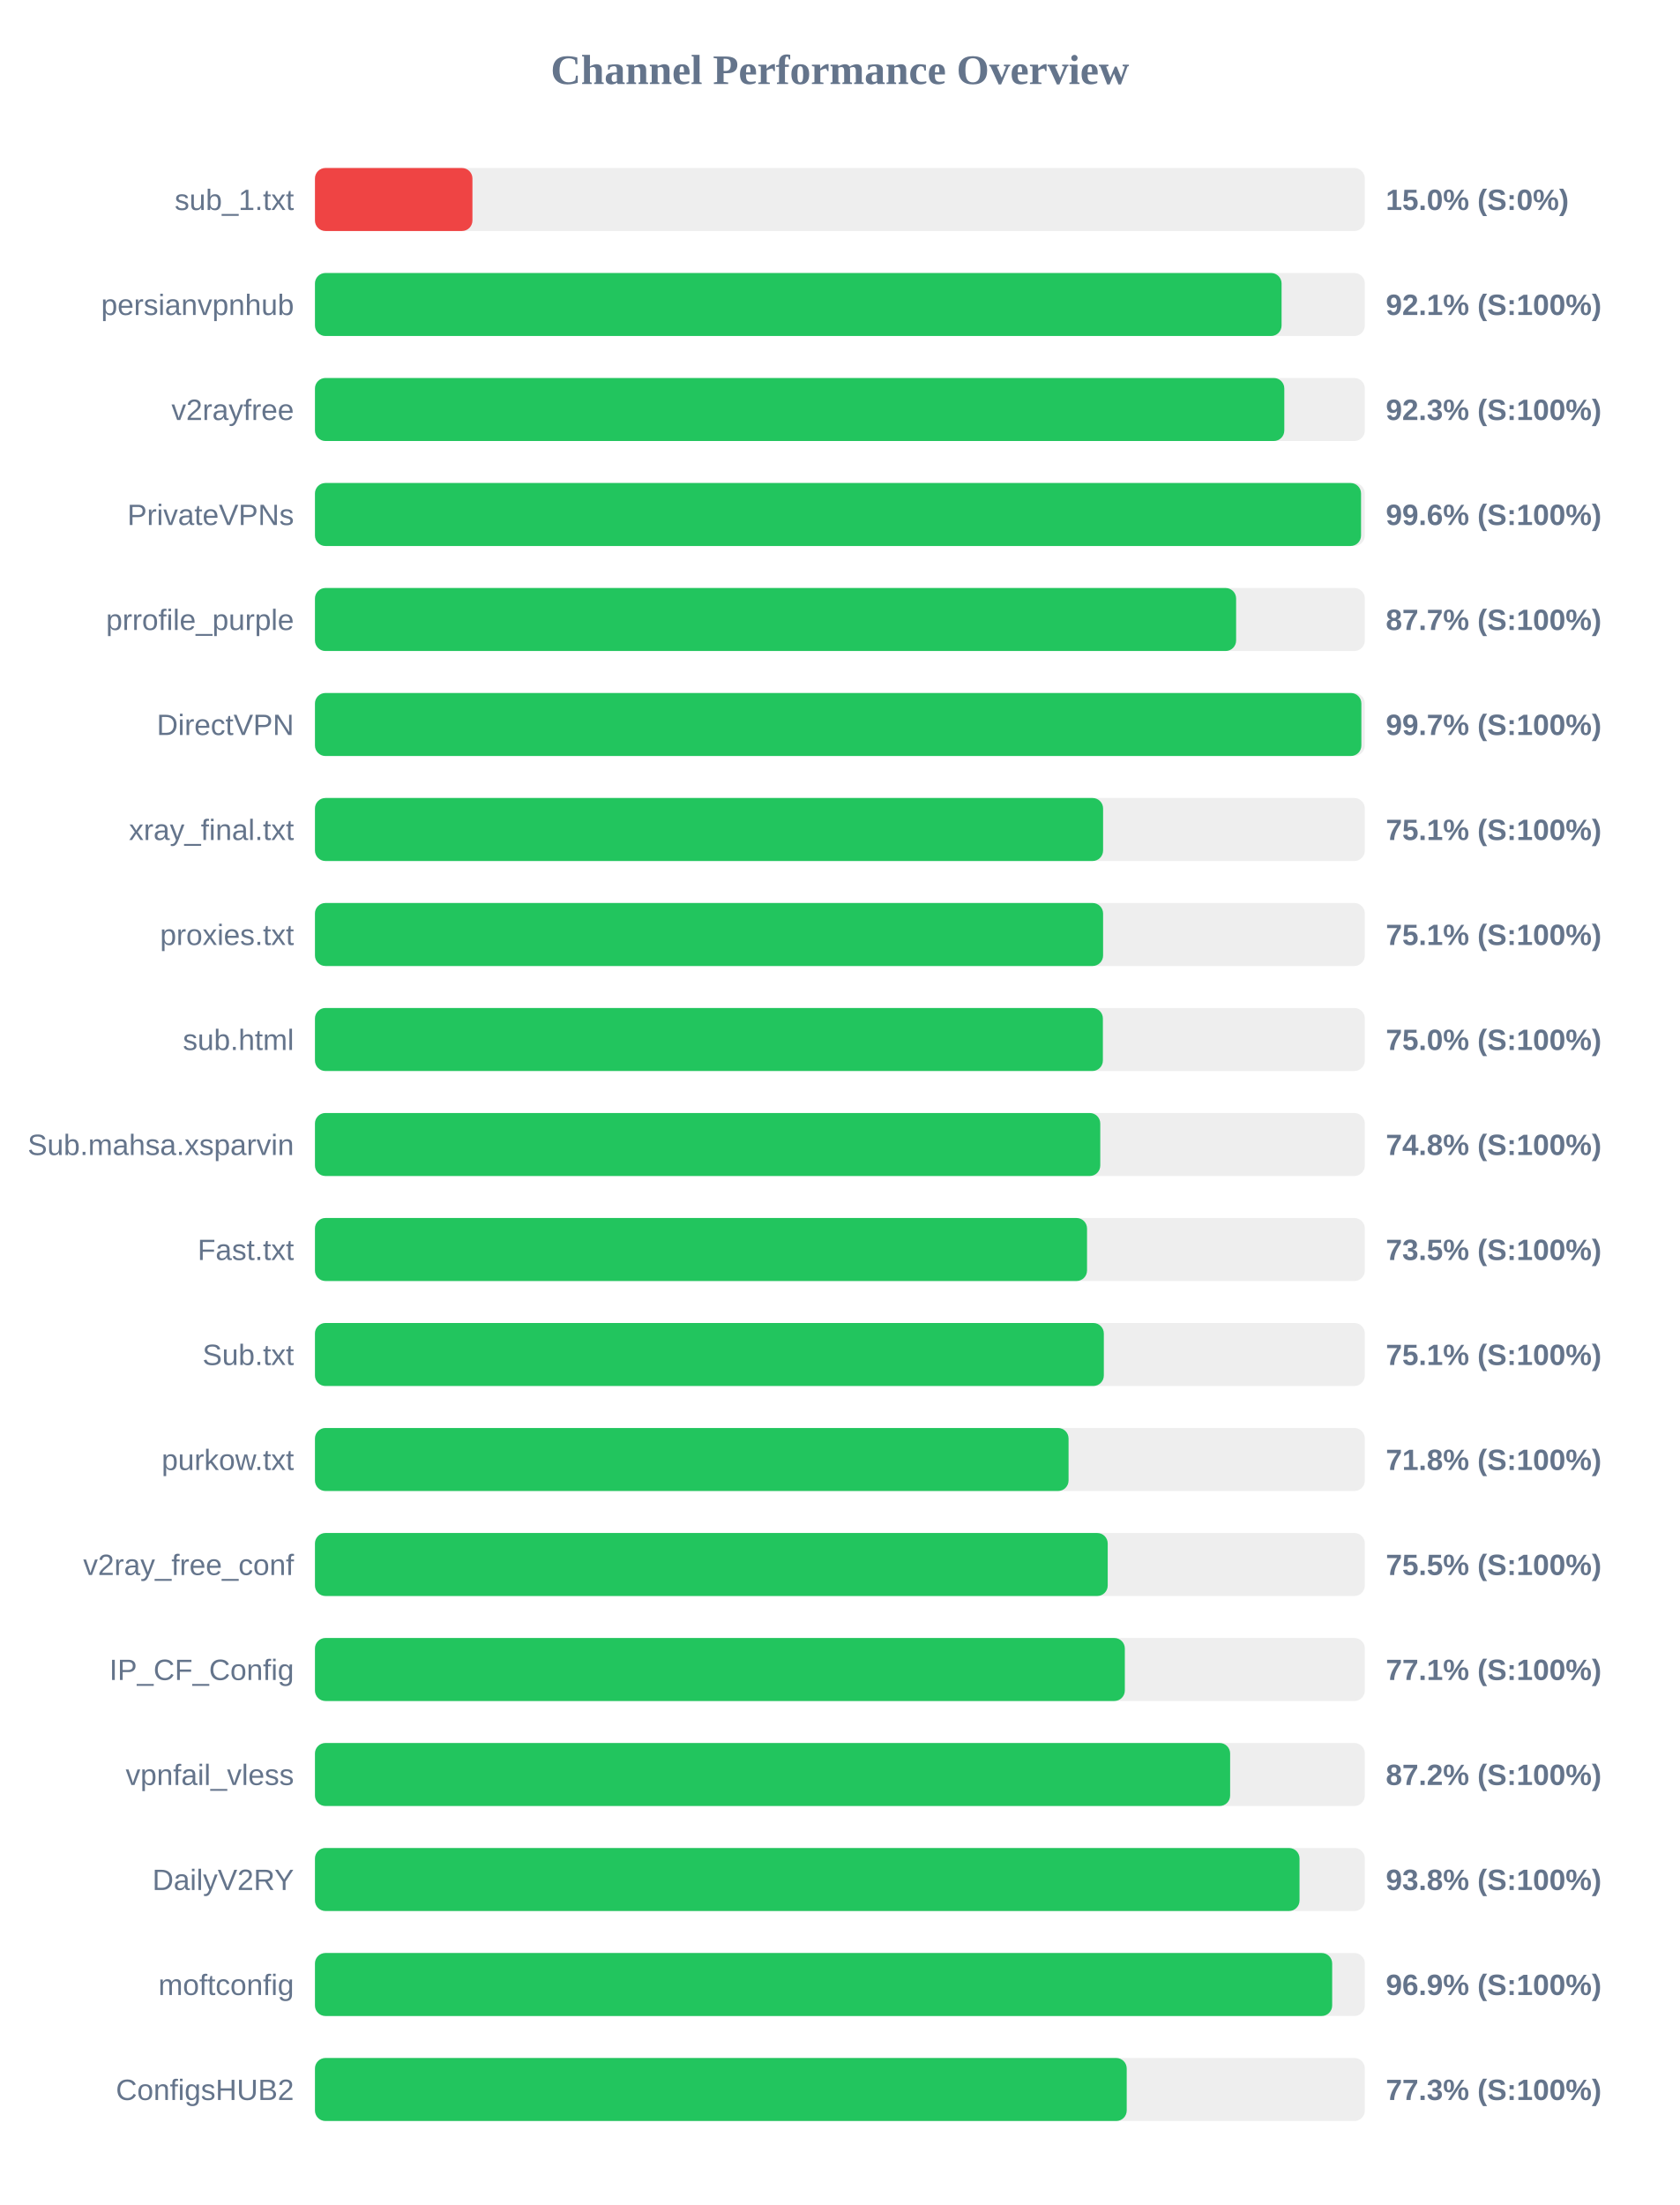
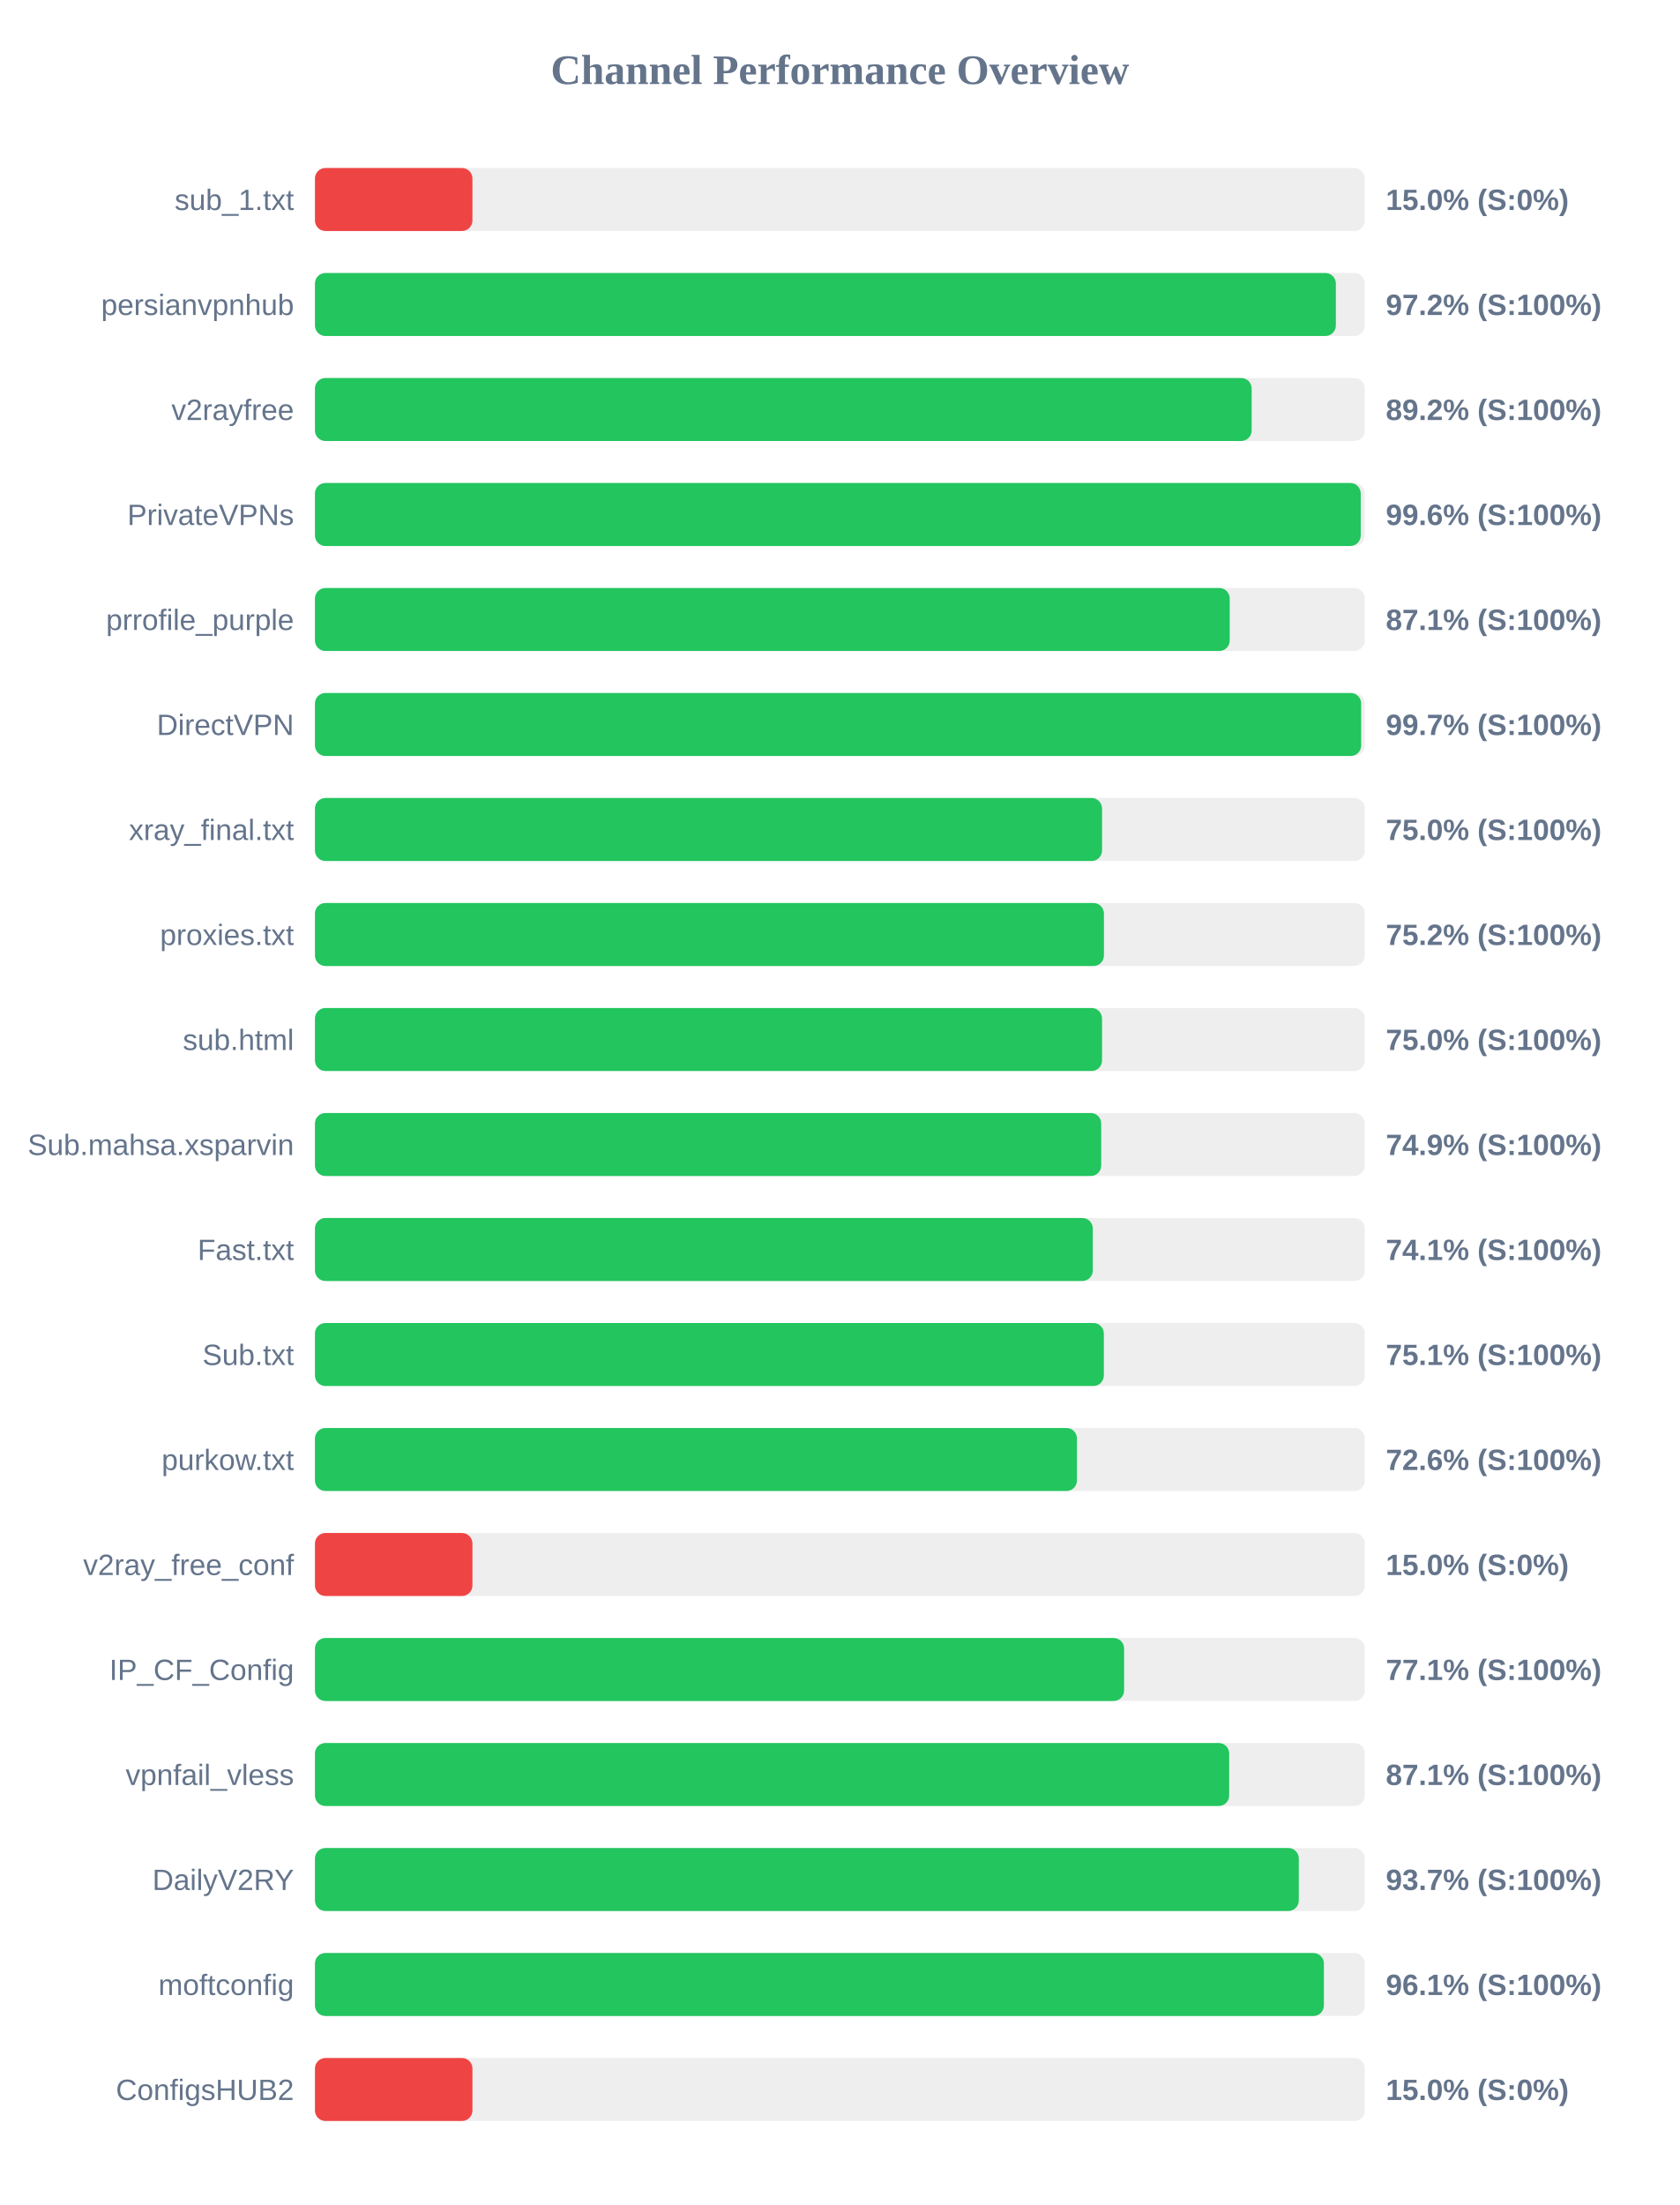
<svg xmlns="http://www.w3.org/2000/svg" width="800" height="1050" version="1.1">
  <style>
        .row { font: 14px Arial; fill: #64748b; }
        .score { font: bold 14px Arial; fill: #64748b; }
    </style>
  <text x="400" y="40" text-anchor="middle" font-size="20px" font-weight="bold" fill="#64748b">Channel Performance Overview</text>
  <rect x="150" y="80" width="500" height="30" fill="#eee" rx="5" />
  <rect x="150" y="80" width="75.0" height="30" fill="#ef4444" rx="5" />
  <text x="140" y="100" text-anchor="end" class="row">sub_1.txt</text>
  <text x="660" y="100" text-anchor="start" class="score">15.0% (S:0%)</text>
  <rect x="150" y="130" width="500" height="30" fill="#eee" rx="5" />
-   <rect x="150" y="130" width="460.35" height="30" fill="#22c55e" rx="5" />
+   <rect x="150" y="130" width="486.2" height="30" fill="#22c55e" rx="5" />
  <text x="140" y="150" text-anchor="end" class="row">persianvpnhub</text>
-   <text x="660" y="150" text-anchor="start" class="score">92.1% (S:100%)</text>
+   <text x="660" y="150" text-anchor="start" class="score">97.2% (S:100%)</text>
  <rect x="150" y="180" width="500" height="30" fill="#eee" rx="5" />
-   <rect x="150" y="180" width="461.65" height="30" fill="#22c55e" rx="5" />
+   <rect x="150" y="180" width="446.1" height="30" fill="#22c55e" rx="5" />
  <text x="140" y="200" text-anchor="end" class="row">v2rayfree</text>
-   <text x="660" y="200" text-anchor="start" class="score">92.3% (S:100%)</text>
+   <text x="660" y="200" text-anchor="start" class="score">89.2% (S:100%)</text>
  <rect x="150" y="230" width="500" height="30" fill="#eee" rx="5" />
-   <rect x="150" y="230" width="498.2" height="30" fill="#22c55e" rx="5" />
+   <rect x="150" y="230" width="498.05" height="30" fill="#22c55e" rx="5" />
  <text x="140" y="250" text-anchor="end" class="row">PrivateVPNs</text>
  <text x="660" y="250" text-anchor="start" class="score">99.6% (S:100%)</text>
  <rect x="150" y="280" width="500" height="30" fill="#eee" rx="5" />
-   <rect x="150" y="280" width="438.7" height="30" fill="#22c55e" rx="5" />
+   <rect x="150" y="280" width="435.65" height="30" fill="#22c55e" rx="5" />
  <text x="140" y="300" text-anchor="end" class="row">prrofile_purple</text>
-   <text x="660" y="300" text-anchor="start" class="score">87.7% (S:100%)</text>
+   <text x="660" y="300" text-anchor="start" class="score">87.1% (S:100%)</text>
  <rect x="150" y="330" width="500" height="30" fill="#eee" rx="5" />
-   <rect x="150" y="330" width="498.35" height="30" fill="#22c55e" rx="5" />
+   <rect x="150" y="330" width="498.25" height="30" fill="#22c55e" rx="5" />
  <text x="140" y="350" text-anchor="end" class="row">DirectVPN</text>
  <text x="660" y="350" text-anchor="start" class="score">99.7% (S:100%)</text>
  <rect x="150" y="380" width="500" height="30" fill="#eee" rx="5" />
-   <rect x="150" y="380" width="375.35" height="30" fill="#22c55e" rx="5" />
+   <rect x="150" y="380" width="374.85" height="30" fill="#22c55e" rx="5" />
  <text x="140" y="400" text-anchor="end" class="row">xray_final.txt</text>
-   <text x="660" y="400" text-anchor="start" class="score">75.1% (S:100%)</text>
+   <text x="660" y="400" text-anchor="start" class="score">75.0% (S:100%)</text>
  <rect x="150" y="430" width="500" height="30" fill="#eee" rx="5" />
-   <rect x="150" y="430" width="375.35" height="30" fill="#22c55e" rx="5" />
+   <rect x="150" y="430" width="375.75" height="30" fill="#22c55e" rx="5" />
  <text x="140" y="450" text-anchor="end" class="row">proxies.txt</text>
-   <text x="660" y="450" text-anchor="start" class="score">75.1% (S:100%)</text>
+   <text x="660" y="450" text-anchor="start" class="score">75.2% (S:100%)</text>
  <rect x="150" y="480" width="500" height="30" fill="#eee" rx="5" />
-   <rect x="150" y="480" width="375.25" height="30" fill="#22c55e" rx="5" />
+   <rect x="150" y="480" width="374.85" height="30" fill="#22c55e" rx="5" />
  <text x="140" y="500" text-anchor="end" class="row">sub.html</text>
  <text x="660" y="500" text-anchor="start" class="score">75.0% (S:100%)</text>
  <rect x="150" y="530" width="500" height="30" fill="#eee" rx="5" />
-   <rect x="150" y="530" width="374.0" height="30" fill="#22c55e" rx="5" />
+   <rect x="150" y="530" width="374.45" height="30" fill="#22c55e" rx="5" />
  <text x="140" y="550" text-anchor="end" class="row">Sub.mahsa.xsparvin</text>
-   <text x="660" y="550" text-anchor="start" class="score">74.8% (S:100%)</text>
+   <text x="660" y="550" text-anchor="start" class="score">74.9% (S:100%)</text>
  <rect x="150" y="580" width="500" height="30" fill="#eee" rx="5" />
-   <rect x="150" y="580" width="367.7" height="30" fill="#22c55e" rx="5" />
+   <rect x="150" y="580" width="370.45" height="30" fill="#22c55e" rx="5" />
  <text x="140" y="600" text-anchor="end" class="row">Fast.txt</text>
-   <text x="660" y="600" text-anchor="start" class="score">73.5% (S:100%)</text>
+   <text x="660" y="600" text-anchor="start" class="score">74.1% (S:100%)</text>
  <rect x="150" y="630" width="500" height="30" fill="#eee" rx="5" />
  <rect x="150" y="630" width="375.7" height="30" fill="#22c55e" rx="5" />
  <text x="140" y="650" text-anchor="end" class="row">Sub.txt</text>
  <text x="660" y="650" text-anchor="start" class="score">75.1% (S:100%)</text>
  <rect x="150" y="680" width="500" height="30" fill="#eee" rx="5" />
-   <rect x="150" y="680" width="358.9" height="30" fill="#22c55e" rx="5" />
+   <rect x="150" y="680" width="362.9" height="30" fill="#22c55e" rx="5" />
  <text x="140" y="700" text-anchor="end" class="row">purkow.txt</text>
-   <text x="660" y="700" text-anchor="start" class="score">71.8% (S:100%)</text>
+   <text x="660" y="700" text-anchor="start" class="score">72.6% (S:100%)</text>
  <rect x="150" y="730" width="500" height="30" fill="#eee" rx="5" />
-   <rect x="150" y="730" width="377.55" height="30" fill="#22c55e" rx="5" />
+   <rect x="150" y="730" width="75.0" height="30" fill="#ef4444" rx="5" />
  <text x="140" y="750" text-anchor="end" class="row">v2ray_free_conf</text>
-   <text x="660" y="750" text-anchor="start" class="score">75.5% (S:100%)</text>
+   <text x="660" y="750" text-anchor="start" class="score">15.0% (S:0%)</text>
  <rect x="150" y="780" width="500" height="30" fill="#eee" rx="5" />
-   <rect x="150" y="780" width="385.7" height="30" fill="#22c55e" rx="5" />
+   <rect x="150" y="780" width="385.35" height="30" fill="#22c55e" rx="5" />
  <text x="140" y="800" text-anchor="end" class="row">IP_CF_Config</text>
  <text x="660" y="800" text-anchor="start" class="score">77.1% (S:100%)</text>
  <rect x="150" y="830" width="500" height="30" fill="#eee" rx="5" />
-   <rect x="150" y="830" width="435.85" height="30" fill="#22c55e" rx="5" />
+   <rect x="150" y="830" width="435.4" height="30" fill="#22c55e" rx="5" />
  <text x="140" y="850" text-anchor="end" class="row">vpnfail_vless</text>
-   <text x="660" y="850" text-anchor="start" class="score">87.2% (S:100%)</text>
+   <text x="660" y="850" text-anchor="start" class="score">87.1% (S:100%)</text>
  <rect x="150" y="880" width="500" height="30" fill="#eee" rx="5" />
-   <rect x="150" y="880" width="468.9" height="30" fill="#22c55e" rx="5" />
+   <rect x="150" y="880" width="468.55" height="30" fill="#22c55e" rx="5" />
  <text x="140" y="900" text-anchor="end" class="row">DailyV2RY</text>
-   <text x="660" y="900" text-anchor="start" class="score">93.8% (S:100%)</text>
+   <text x="660" y="900" text-anchor="start" class="score">93.7% (S:100%)</text>
  <rect x="150" y="930" width="500" height="30" fill="#eee" rx="5" />
-   <rect x="150" y="930" width="484.45" height="30" fill="#22c55e" rx="5" />
+   <rect x="150" y="930" width="480.5" height="30" fill="#22c55e" rx="5" />
  <text x="140" y="950" text-anchor="end" class="row">moftconfig</text>
-   <text x="660" y="950" text-anchor="start" class="score">96.9% (S:100%)</text>
+   <text x="660" y="950" text-anchor="start" class="score">96.1% (S:100%)</text>
  <rect x="150" y="980" width="500" height="30" fill="#eee" rx="5" />
-   <rect x="150" y="980" width="386.6" height="30" fill="#22c55e" rx="5" />
+   <rect x="150" y="980" width="75.0" height="30" fill="#ef4444" rx="5" />
  <text x="140" y="1000" text-anchor="end" class="row">ConfigsHUB2</text>
-   <text x="660" y="1000" text-anchor="start" class="score">77.3% (S:100%)</text>
+   <text x="660" y="1000" text-anchor="start" class="score">15.0% (S:0%)</text>
</svg>
